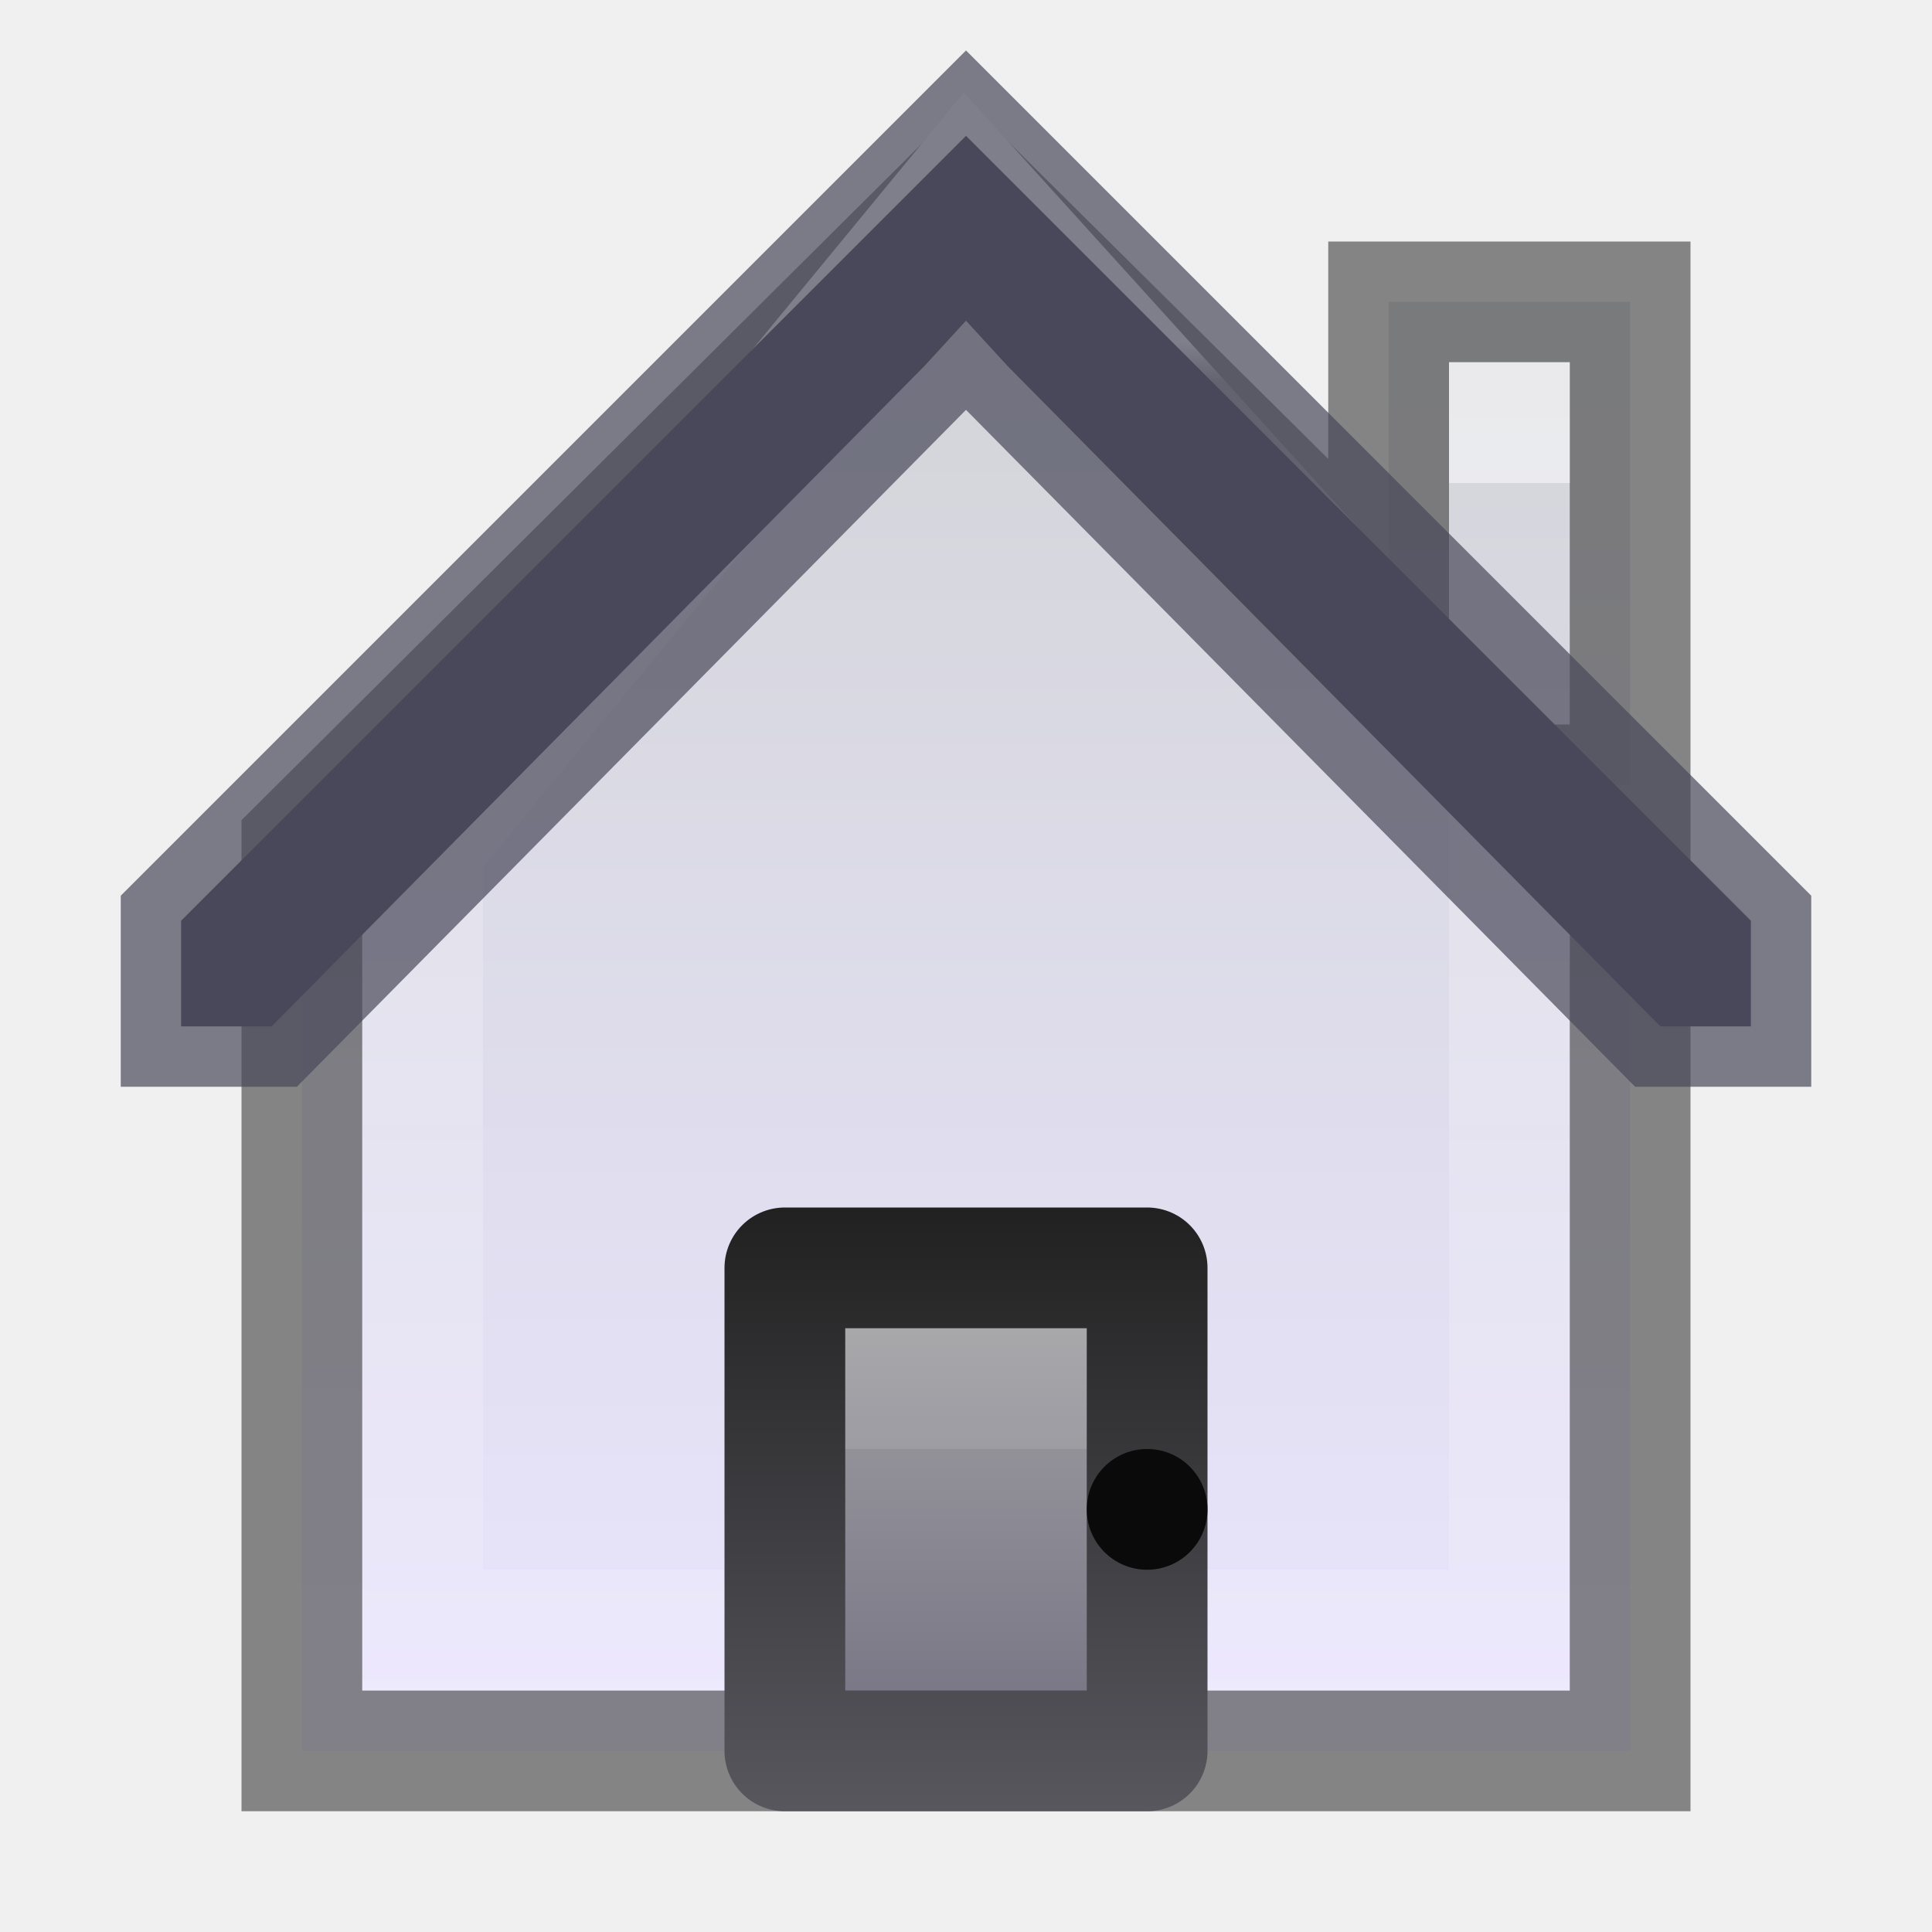
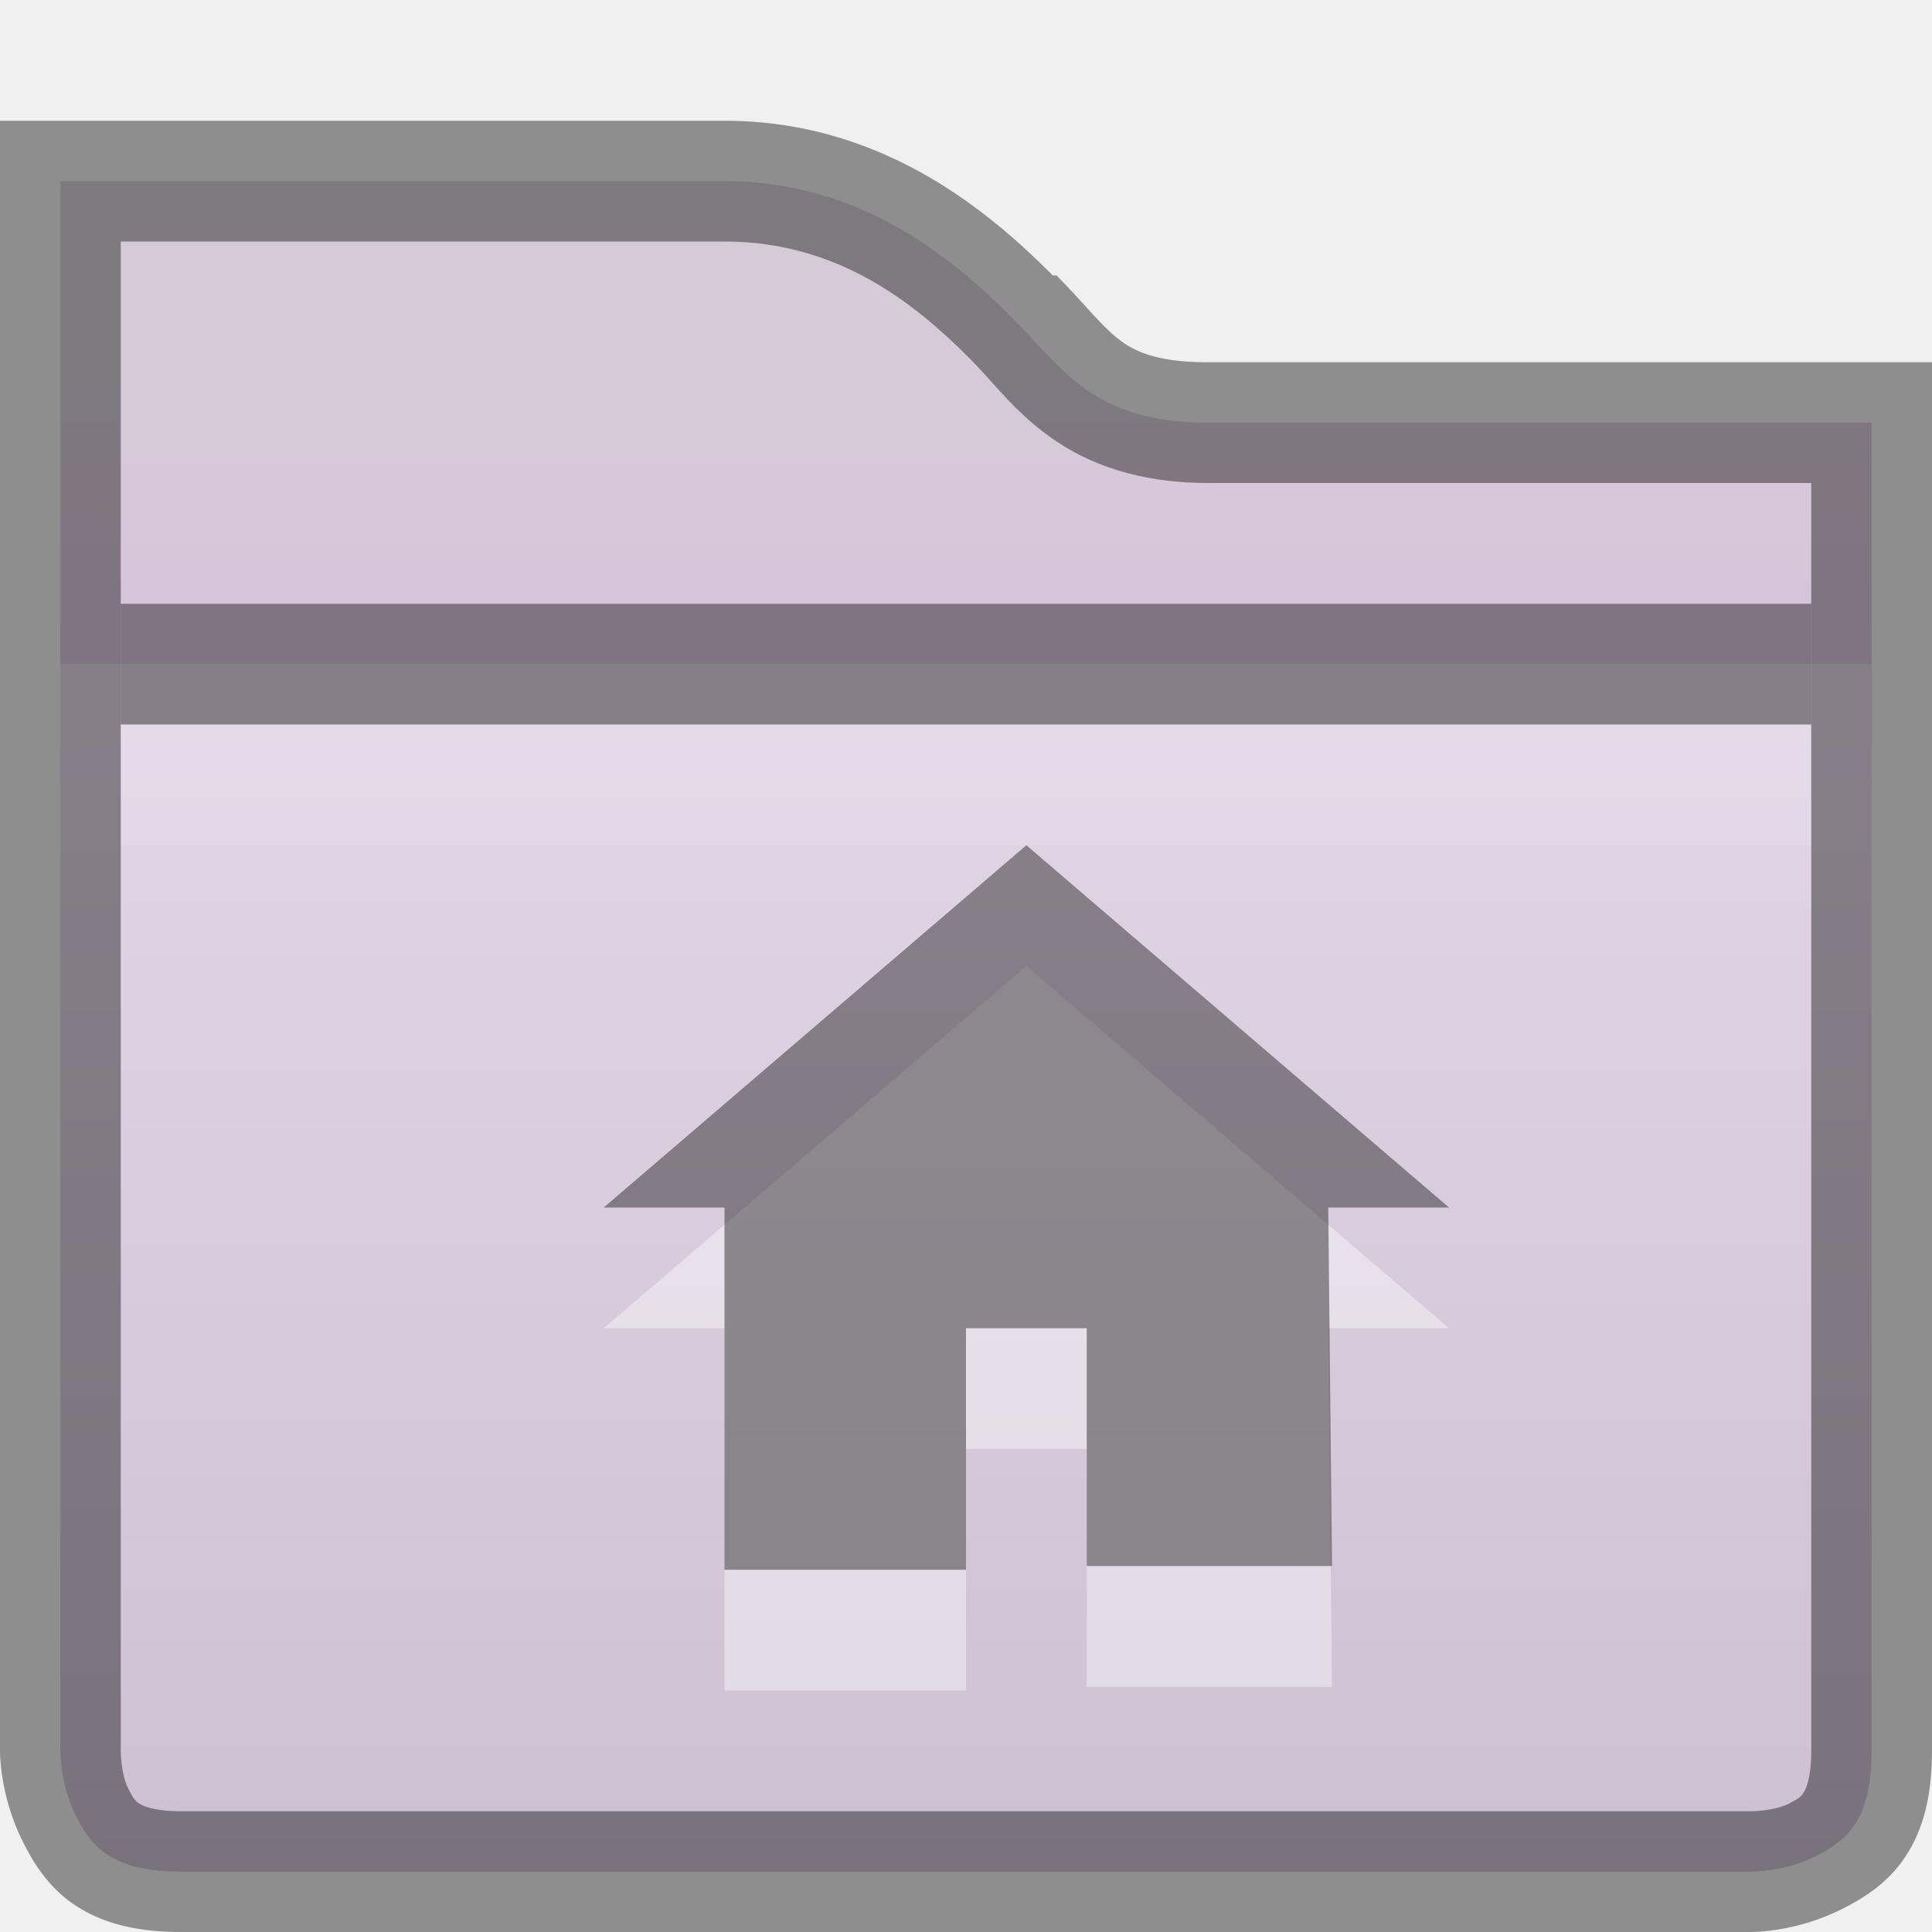
<svg xmlns="http://www.w3.org/2000/svg" xmlns:xlink="http://www.w3.org/1999/xlink" width="16px" height="16px" id="svg5400" version="1.1">
  <defs id="defs5402">
-     <linearGradient xlink:href="#linearGradient5604-7" id="linearGradient6948" gradientUnits="userSpaceOnUse" x1="8" y1="15" x2="8" y2="10" />
-     <linearGradient id="linearGradient5604-7">
-       <stop id="stop5606-8" style="stop-color:#6f6c7e;stop-opacity:1;" offset="0" />
-       <stop id="stop5608-5" style="stop-color:#aaaaaa;stop-opacity:1;" offset="1" />
+     <clipPath clipPathUnits="userSpaceOnUse" id="clipPath11908-0">
+       <path id="path11910-2" d="m 432,129 0,1 0,3 0,2 0,7.5 c 0,0 0,1.5 1.5,1.5 l 13,0 c 0,0 1.5,0 1.5,-1.5 l 0,-7.5 0,-2 0,-1 0,-1 -1,0 -5,0 c -0.667,0 -0.781,-0.219 -1.281,-0.719 C 440.219,129.781 439.333,129 438,129 l -5,0 -1,0 z" style="font-size:medium;font-style:normal;font-variant:normal;font-weight:normal;font-stretch:normal;text-indent:0;text-align:start;text-decoration:none;line-height:normal;letter-spacing:normal;word-spacing:normal;text-transform:none;direction:ltr;block-progression:tb;writing-mode:lr-tb;text-anchor:start;baseline-shift:baseline;color:#000000;fill:#4e9a06;fill-opacity:1;stroke:none;stroke-width:2;marker:none;visibility:visible;display:inline;overflow:visible;enable-background:accumulate;font-family:Sans;-inkscape-font-specification:Sans" />
+     </clipPath>
+     <linearGradient y2="136" x2="440" y1="129" x1="440" gradientUnits="userSpaceOnUse" id="linearGradient5379" xlink:href="#linearGradient11342-5" />
+     <linearGradient id="linearGradient11342-5">
+       <stop style="stop-color:#ffffff;stop-opacity:1;" offset="0" id="stop11344-0" />
+       <stop style="stop-color:#ffffff;stop-opacity:0;" offset="1" id="stop11346-0" />
    </linearGradient>
-     <linearGradient xlink:href="#linearGradient5612-8" id="linearGradient6950" gradientUnits="userSpaceOnUse" x1="9" y1="10" x2="9" y2="15" />
-     <linearGradient id="linearGradient5612-8">
-       <stop id="stop5614-2" style="stop-color:#212121;stop-opacity:1;" offset="0" />
-       <stop id="stop5616-0" style="stop-color:#58575e;stop-opacity:1;" offset="1" />
+     <clipPath clipPathUnits="userSpaceOnUse" id="clipPath11561-9">
+       <path style="font-size:medium;font-style:normal;font-variant:normal;font-weight:normal;font-stretch:normal;text-indent:0;text-align:start;text-decoration:none;line-height:normal;letter-spacing:normal;word-spacing:normal;text-transform:none;direction:ltr;block-progression:tb;writing-mode:lr-tb;text-anchor:start;baseline-shift:baseline;color:#000000;fill:url(#linearGradient11565);fill-opacity:1;fill-rule:nonzero;stroke:none;stroke-width:2;marker:none;visibility:visible;display:inline;overflow:visible;enable-background:accumulate;font-family:Sans;-inkscape-font-specification:Sans" d="m 432,129 16,0 0,9.5 c 0,1.5 -1.5,1.5 -1.5,1.5 l -13,0 c -1.5,0 -1.5,-1.5 -1.5,-1.5 z" id="path11563-7" />
+     </clipPath>
+     <linearGradient xlink:href="#linearGradient4968" id="linearGradient11891-1" gradientUnits="userSpaceOnUse" gradientTransform="matrix(0.3809142,0,0,0.3809142,-116.939,-87.84701)" x1="352" y1="228" x2="352" y2="276" />
+     <linearGradient id="linearGradient4968">
+       <stop id="stop4970" offset="0" style="stop-color:#f1e6f4;stop-opacity:1;" />
+       <stop style="stop-color:#c9bcce;stop-opacity:1;" offset="1" id="stop4972" />
    </linearGradient>
-     <linearGradient xlink:href="#linearGradient3977" id="linearGradient6954" gradientUnits="userSpaceOnUse" gradientTransform="translate(-625,-216)" x1="633.305" y1="218.844" x2="633.305" y2="230.173" />
-     <linearGradient id="linearGradient3977">
-       <stop id="stop3979" style="stop-color:#ffffff;stop-opacity:1" offset="0" />
-       <stop id="stop3981" style="stop-color:#ffffff;stop-opacity:0.235" offset="0.029" />
-       <stop id="stop3983" style="stop-color:#ffffff;stop-opacity:0.157" offset="0.972" />
-       <stop id="stop3985" style="stop-color:#ffffff;stop-opacity:0.392" offset="1" />
+     <linearGradient gradientTransform="translate(-432,-124)" y2="131" x2="440" y1="127" x1="440" gradientUnits="userSpaceOnUse" id="linearGradient5325" xlink:href="#linearGradient11359" />
+     <linearGradient id="linearGradient11359">
+       <stop style="stop-color:#d5cbd7;stop-opacity:1;" offset="0" id="stop11361" />
+       <stop style="stop-color:#d9bfdf;stop-opacity:1;" offset="1" id="stop11363" />
    </linearGradient>
-     <linearGradient xlink:href="#linearGradient5518-7" id="linearGradient6957" gradientUnits="userSpaceOnUse" gradientTransform="translate(0,-10e-6)" x1="8.674" y1="15.028" x2="8.674" y2="3.102" />
-     <linearGradient id="linearGradient5518-7">
-       <stop id="stop5520-3" style="stop-color:#eae5ff;stop-opacity:1;" offset="0" />
-       <stop id="stop5522-8" style="stop-color:#d4d5da;stop-opacity:1;" offset="1" />
-     </linearGradient>
+     <linearGradient xlink:href="#linearGradient11359" id="linearGradient7396" gradientUnits="userSpaceOnUse" gradientTransform="translate(-432,-124)" x1="440" y1="127" x2="440" y2="131" />
+     <linearGradient xlink:href="#linearGradient4968" id="linearGradient7398" gradientUnits="userSpaceOnUse" gradientTransform="matrix(0.3809142,0,0,0.3809142,-116.939,-87.84701)" x1="352" y1="228" x2="352" y2="276" />
+     <linearGradient xlink:href="#linearGradient11342-5" id="linearGradient7400" gradientUnits="userSpaceOnUse" x1="440" y1="129" x2="440" y2="136" />
+     <linearGradient xlink:href="#linearGradient11359" id="linearGradient3011" gradientUnits="userSpaceOnUse" gradientTransform="translate(-432,-124)" x1="440" y1="127" x2="440" y2="131" />
  </defs>
-   <g id="layer1">
-     <path d="m 11.5,2.5 0,2.5 L 8,1.531 2.5,7 l 0,7.5 11,0 0,-7.5 -0.5,-0.5 0.5,0 0,-4 z" id="path7059" style="color:#000000;fill:url(#linearGradient6957);fill-opacity:1;fill-rule:nonzero;stroke:none;stroke-width:1;marker:none;visibility:visible;display:inline;overflow:visible;enable-background:accumulate" />
-     <path style="opacity:0.61;color:#000000;fill:none;stroke:#3f3f3f;stroke-width:1;stroke-miterlimit:4;stroke-opacity:1;stroke-dasharray:none;marker:none;visibility:visible;display:inline;overflow:visible;enable-background:accumulate" id="path2998-4-3-3" d="m 11.5,2.5 0,2.5 L 8,1.531 2.5,7 l 0,7.5 11,0 0,-7.5 -0.5,-0.5 0.5,0 0,-4 z" />
-     <path style="color:#000000;fill:none;stroke:url(#linearGradient6954);stroke-width:1;stroke-miterlimit:4;stroke-opacity:1;stroke-dasharray:none;marker:none;visibility:visible;display:inline;overflow:visible;enable-background:accumulate" id="path2998-4-3-3-1" d="m 8,1.531 -4.5,5.469 0,6.5 9,0 0,-7 z" />
-     <path style="color:#000000;fill:#49485a;fill-opacity:1;fill-rule:nonzero;stroke:none;stroke-width:1.7;marker:none;visibility:visible;display:inline;overflow:visible;enable-background:accumulate" d="m 8,1.125 -6.5,6.5 0,0.875 0.75,0 L 7.656,3.031 8,2.656 l 0.344,0.375 5.406,5.469 0.75,0 0,-0.875 -6.5,-6.5 z" id="path2998-4-0" />
-     <path style="color:#000000;fill:url(#linearGradient6948);fill-opacity:1;stroke:url(#linearGradient6950);stroke-width:1;stroke-linecap:butt;stroke-linejoin:round;stroke-miterlimit:4;stroke-opacity:1;stroke-dasharray:none;stroke-dashoffset:0;marker:none;visibility:visible;display:inline;overflow:visible;enable-background:accumulate" id="rect5583" d="m 6.5,10.5 0,4 3,0 0,-4 c -1,-2.8e-4 -2,-2.8e-4 -3,0 z" />
-     <path style="color:#000000;fill:#0a0a0a;fill-opacity:1;fill-rule:nonzero;stroke:none;stroke-width:1;marker:none;visibility:visible;display:inline;overflow:visible;enable-background:accumulate" id="path5620" d="m 10,12.5 a 0.5,0.5 0 0 1 -1,0 0.5,0.5 0 1 1 1,0 z" />
-     <path id="path7057" d="m 8,1.125 -6.5,6.5 0,0.875 0.75,0 L 7.656,3.031 8,2.656 l 0.344,0.375 5.406,5.469 0.75,0 0,-0.875 -6.5,-6.5 z" style="opacity:0.7;color:#000000;fill:none;stroke:#49485a;stroke-width:1;stroke-miterlimit:4;stroke-opacity:1;stroke-dasharray:none;marker:none;visibility:visible;display:inline;overflow:visible;enable-background:accumulate" />
-     <rect style="opacity:0.5;color:#000000;fill:#ffffff;fill-opacity:1;fill-rule:nonzero;stroke:none;stroke-width:1;marker:none;visibility:visible;display:inline;overflow:visible;enable-background:accumulate" id="rect6115" y="3" x="12" height="1" width="1" />
-     <rect style="opacity:0.1;fill:#ffffff;fill-opacity:1;stroke:none;display:inline;enable-background:new" id="rect6961" width="2" height="1" x="7" y="11" />
+   <g id="layer1" style="display:inline">
+     <path id="path4938-1" d="m 0.5,1.5 0,0.5 0,4.5 15,0 0,-2.5 0,-0.5 -0.5,0 -5,0 c -0.388,0 -0.711,-0.077 -0.969,-0.25 -0.258,-0.173 -0.419,-0.387 -0.656,-0.625 -0.475,-0.475 -1.237,-1.125 -2.375,-1.125 l -5,0 -0.5,0 z" style="font-size:medium;font-style:normal;font-variant:normal;font-weight:normal;font-stretch:normal;text-indent:0;text-align:start;text-decoration:none;line-height:normal;letter-spacing:normal;word-spacing:normal;text-transform:none;direction:ltr;block-progression:tb;writing-mode:lr-tb;text-anchor:start;baseline-shift:baseline;color:#000000;fill:url(#linearGradient7396);fill-opacity:1;stroke:none;stroke-width:2;marker:none;visibility:visible;display:inline;overflow:visible;enable-background:accumulate;font-family:Sans;-inkscape-font-specification:Sans" />
+     <path id="path11441" d="m 0.5,5.5 0,9 c 0,0 -0.003,0.275 0.125,0.531 0.128,0.256 0.292,0.469 0.875,0.469 l 13,0 c 0,0 0.276,0.003 0.531,-0.125 C 15.287,15.247 15.5,15.083 15.5,14.5 l 0,-9 -15,0 z" style="font-size:medium;font-style:normal;font-variant:normal;font-weight:normal;font-stretch:normal;text-indent:0;text-align:start;text-decoration:none;line-height:normal;letter-spacing:normal;word-spacing:normal;text-transform:none;direction:ltr;block-progression:tb;writing-mode:lr-tb;text-anchor:start;baseline-shift:baseline;color:#000000;fill:url(#linearGradient7398);fill-opacity:1;fill-rule:nonzero;stroke:none;stroke-width:2;marker:none;visibility:visible;display:inline;overflow:visible;enable-background:accumulate;font-family:Sans;-inkscape-font-specification:Sans" />
+     <path style="opacity:0.41;color:#000000;fill:#000000;fill-opacity:1;stroke:none;stroke-width:1;marker:none;visibility:visible;display:inline;overflow:visible;enable-background:accumulate" d="m 1,5 14,0 0,1 -14,0 z" id="rect11912" />
+     <path style="font-size:medium;font-style:normal;font-variant:normal;font-weight:normal;font-stretch:normal;text-indent:0;text-align:start;text-decoration:none;line-height:normal;letter-spacing:normal;word-spacing:normal;text-transform:none;direction:ltr;block-progression:tb;writing-mode:lr-tb;text-anchor:start;baseline-shift:baseline;opacity:0.1;color:#000000;fill:#ffffff;fill-opacity:1;fill-rule:nonzero;stroke:none;stroke-width:2;marker:none;visibility:visible;display:inline;overflow:visible;enable-background:accumulate;font-family:Sans;-inkscape-font-specification:Sans" d="M 1,6 1,7 15,7 15,6 1,6 z" id="path7434" />
+     <path style="font-size:medium;font-style:normal;font-variant:normal;font-weight:normal;font-stretch:normal;text-indent:0;text-align:start;text-decoration:none;line-height:normal;letter-spacing:normal;word-spacing:normal;text-transform:none;direction:ltr;block-progression:tb;writing-mode:lr-tb;text-anchor:start;baseline-shift:baseline;opacity:0.41;color:#000000;fill:#000000;fill-opacity:1;stroke:none;stroke-width:1;marker:none;visibility:visible;display:inline;overflow:visible;enable-background:accumulate;font-family:Sans;-inkscape-font-specification:Sans" d="m 0,1 0,0.5 0,0.5 0,3.5 0,1 0,8 c 0,0 -0.006,0.363 0.188,0.75 0.077,0.155 0.204,0.378 0.438,0.531 C 0.859,15.935 1.147,16 1.5,16 l 13,0 c 0,0 0.363,0.006 0.75,-0.188 0.155,-0.077 0.378,-0.204 0.531,-0.438 C 15.935,15.141 16,14.853 16,14.5 l 0,-8 0,-1 L 16,4 16,3.5 16,3 15.5,3 15,3 10,3 C 9.678,3 9.467,2.948 9.312,2.844 9.138,2.726 9,2.534 8.75,2.281 l -0.031,0 C 8.216,1.778 7.328,1 6,1 L 1,1 0.5,1 0,1 z M 1,2 6,2 C 6.948,2 7.584,2.521 8.031,2.969 8.242,3.18 8.413,3.43 8.75,3.656 9.112,3.899 9.546,4 10,4 l 5,0 0,1.5 0,1 0,8 c 0,0.231 -0.046,0.318 -0.062,0.344 -0.017,0.026 -0.024,0.043 -0.125,0.094 C 14.688,15 14.5,15 14.5,15 l -13,0 C 1.269,15 1.182,14.954 1.156,14.938 1.13,14.921 1.113,14.914 1.062,14.812 1,14.688 1,14.5 1,14.5 L 1,6.5 1,5.5 1,2 z" id="path3007" />
+   </g>
+   <g id="layer2" style="display:inline">
+     <path style="opacity:0.4;fill:#ffffff;fill-opacity:1;stroke:none;display:inline;enable-background:new" d="M 8.5 8 L 5 11 L 6 11 L 6 14 L 8 14 L 8 12 L 9 12 L 9 13.969 L 11.031 13.969 L 11 11 L 12 11 L 8.5 8 z " id="path3069" />
+     <path style="opacity:0.4;fill:#000000;fill-opacity:1;stroke:none;display:inline;enable-background:new" d="M 8.5 7 L 5 10 L 6 10 L 6 13 L 8 13 L 8 11 L 9 11 L 9 12.969 L 11.031 12.969 L 11 10 L 12 10 L 8.5 7 z " id="path16259-2-3" />
  </g>
</svg>
